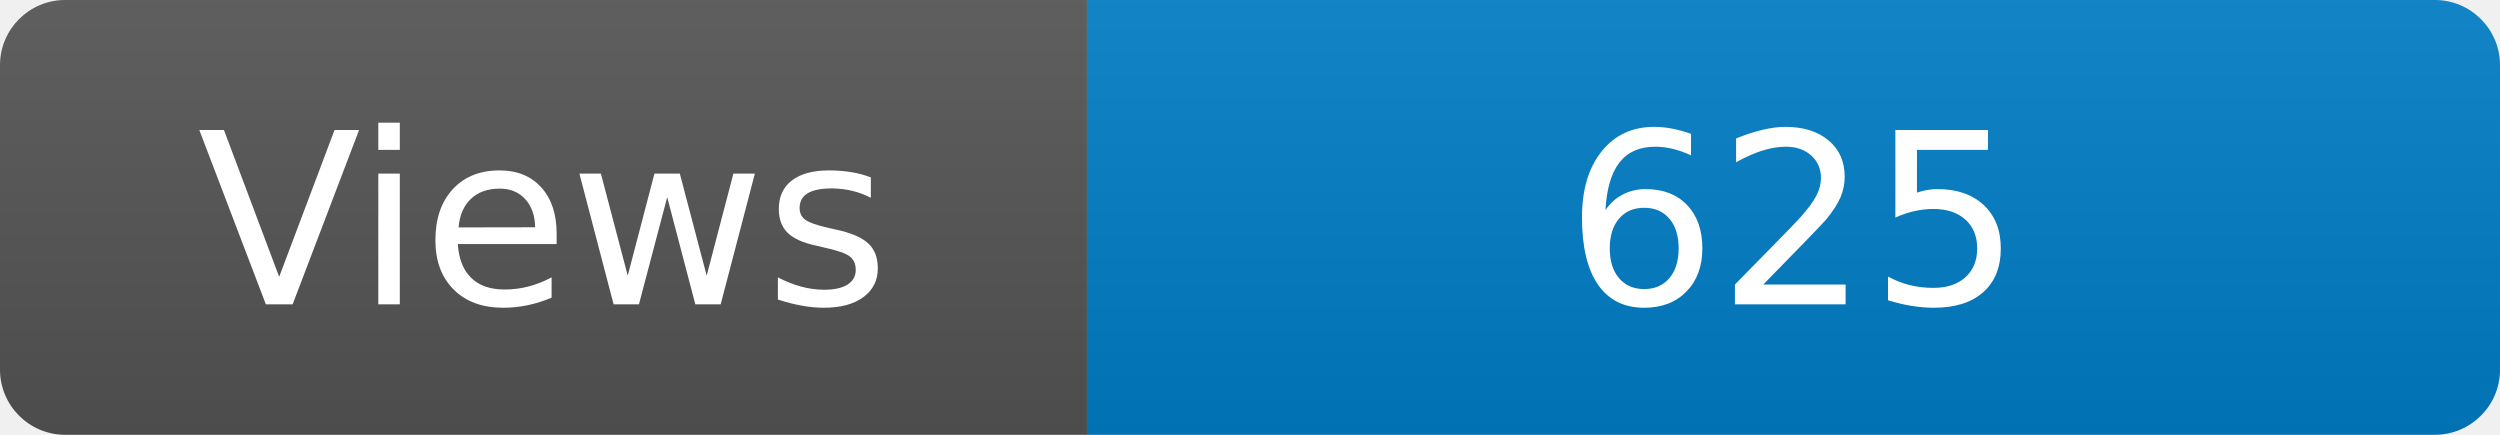
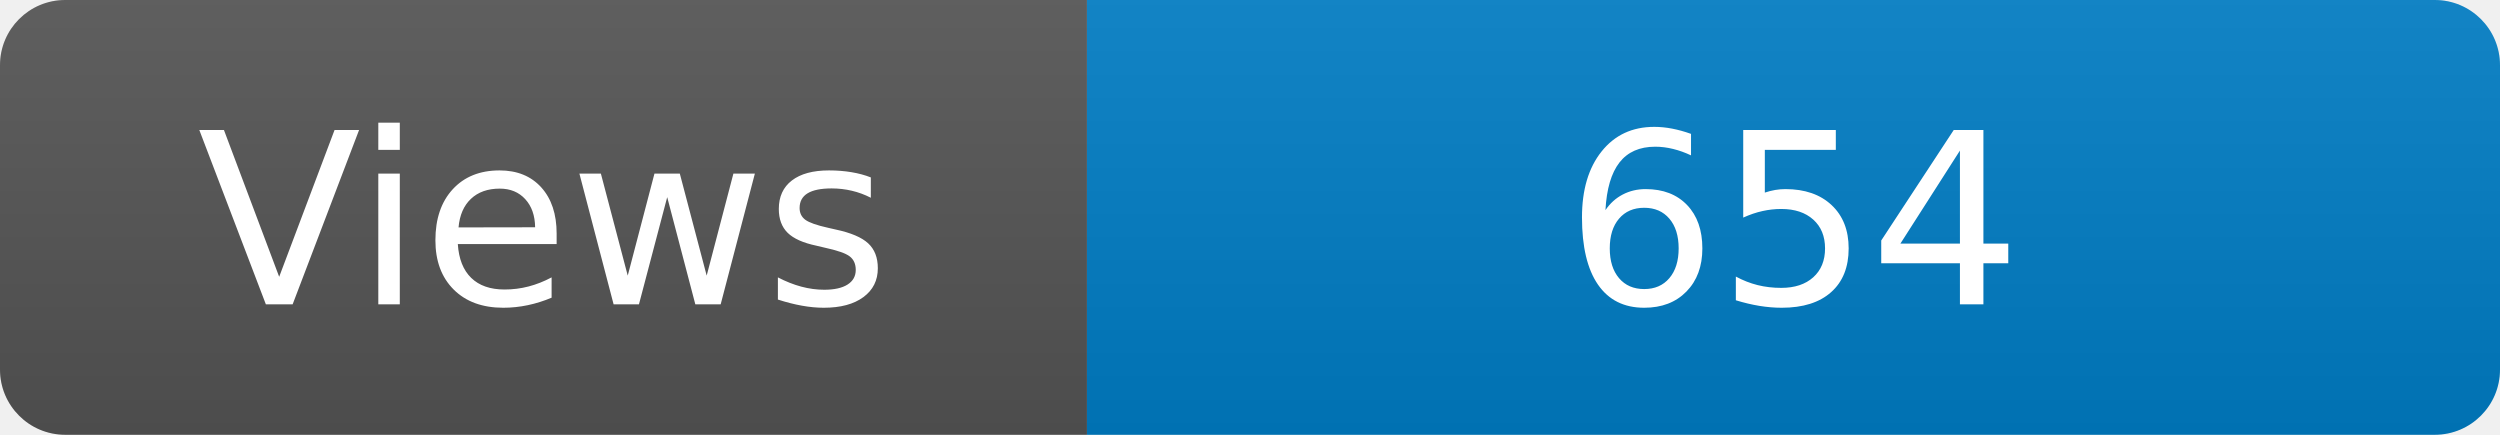
<svg xmlns="http://www.w3.org/2000/svg" width="115" height="20" role="img" aria-label="Maintained?: yes">
  <linearGradient id="s" x2="0" y2="100%">
    <stop offset="0" stop-color="#bbb" stop-opacity=".1" />
    <stop offset="1" stop-opacity=".1" />
  </linearGradient>
  <clipPath id="r">
    <rect width="115" height="20" rx="3" fill="#fff" />
  </clipPath>
  <g clip-path="url(#r)">
    <rect width="50" height="20" fill="#555" />
    <rect x="50" width="160" height="20" fill="#007ec6" />
    <rect width="115" height="20" fill="url(#s)" />
  </g>
  <g fill="#fff" text-anchor="middle" font-family="Verdana,Geneva,DejaVu Sans,sans-serif" font-size="110">
    <text x="250" y="140" transform="scale(.1)" fill="#fff">Views</text>
-     <text x="825" y="140" transform="scale(.1)" fill="#fff">625</text>
+     <text x="825" y="140" transform="scale(.1)" fill="#fff">654</text>
  </g>
</svg>
